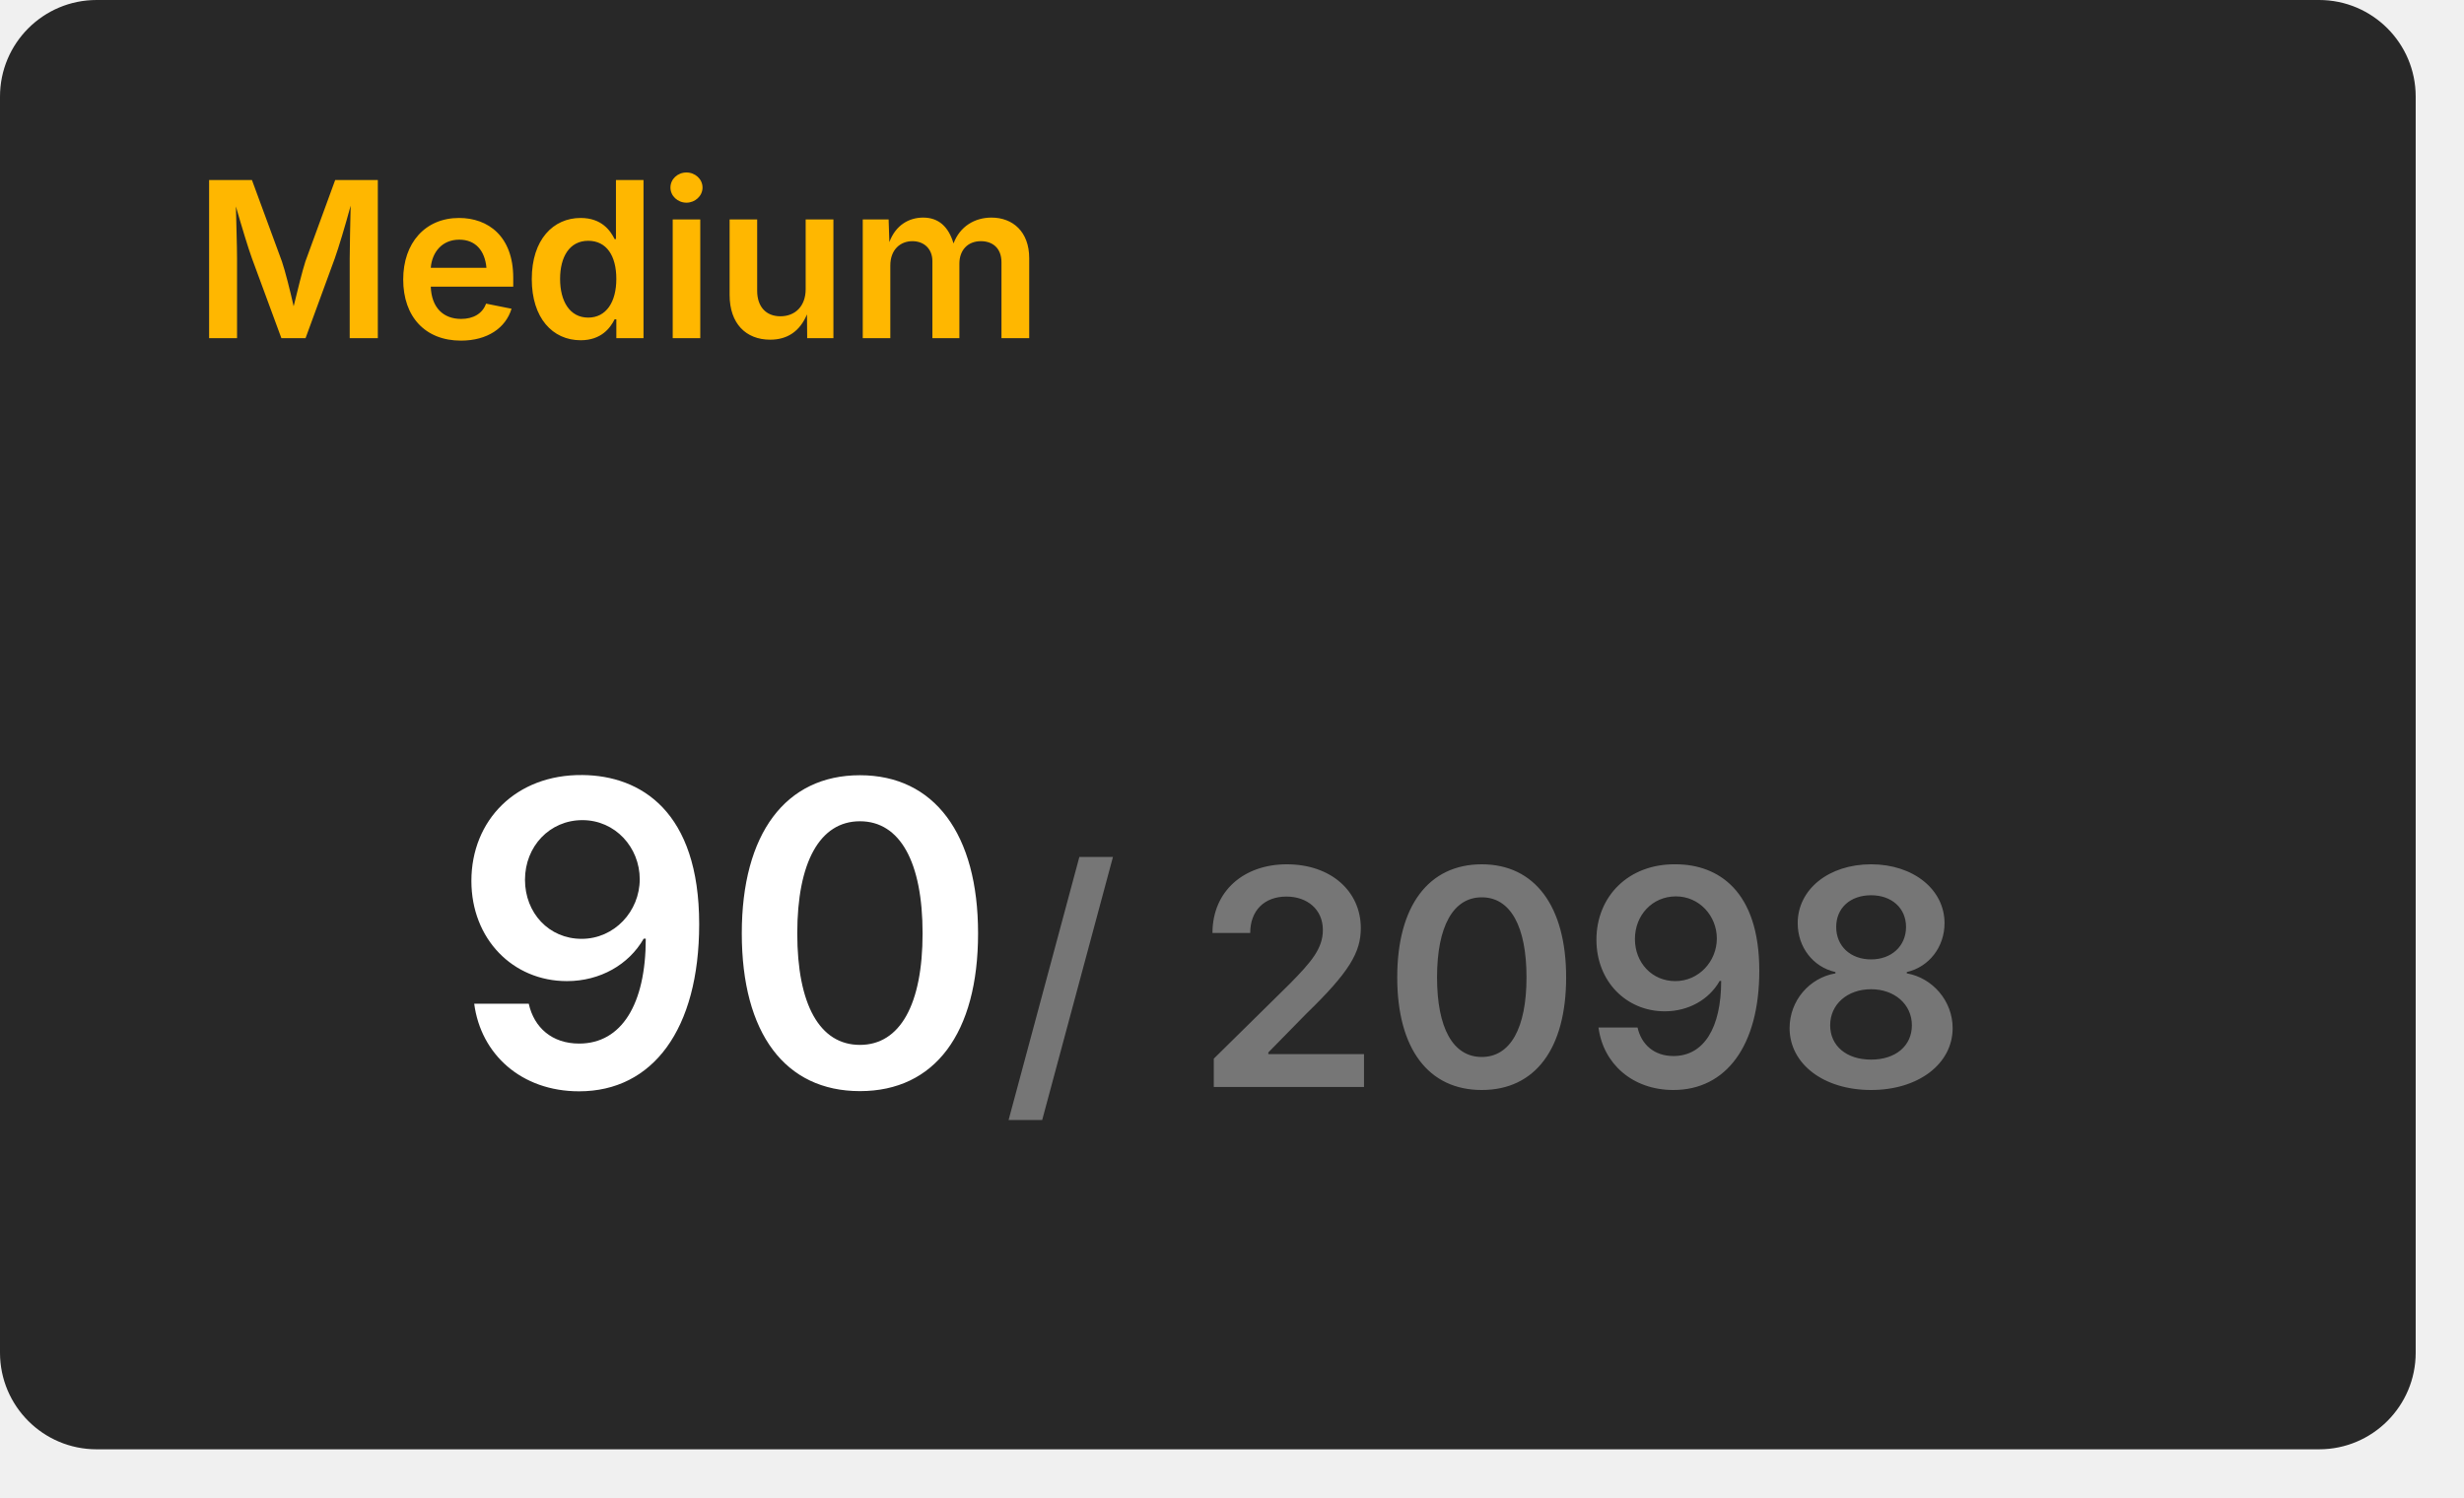
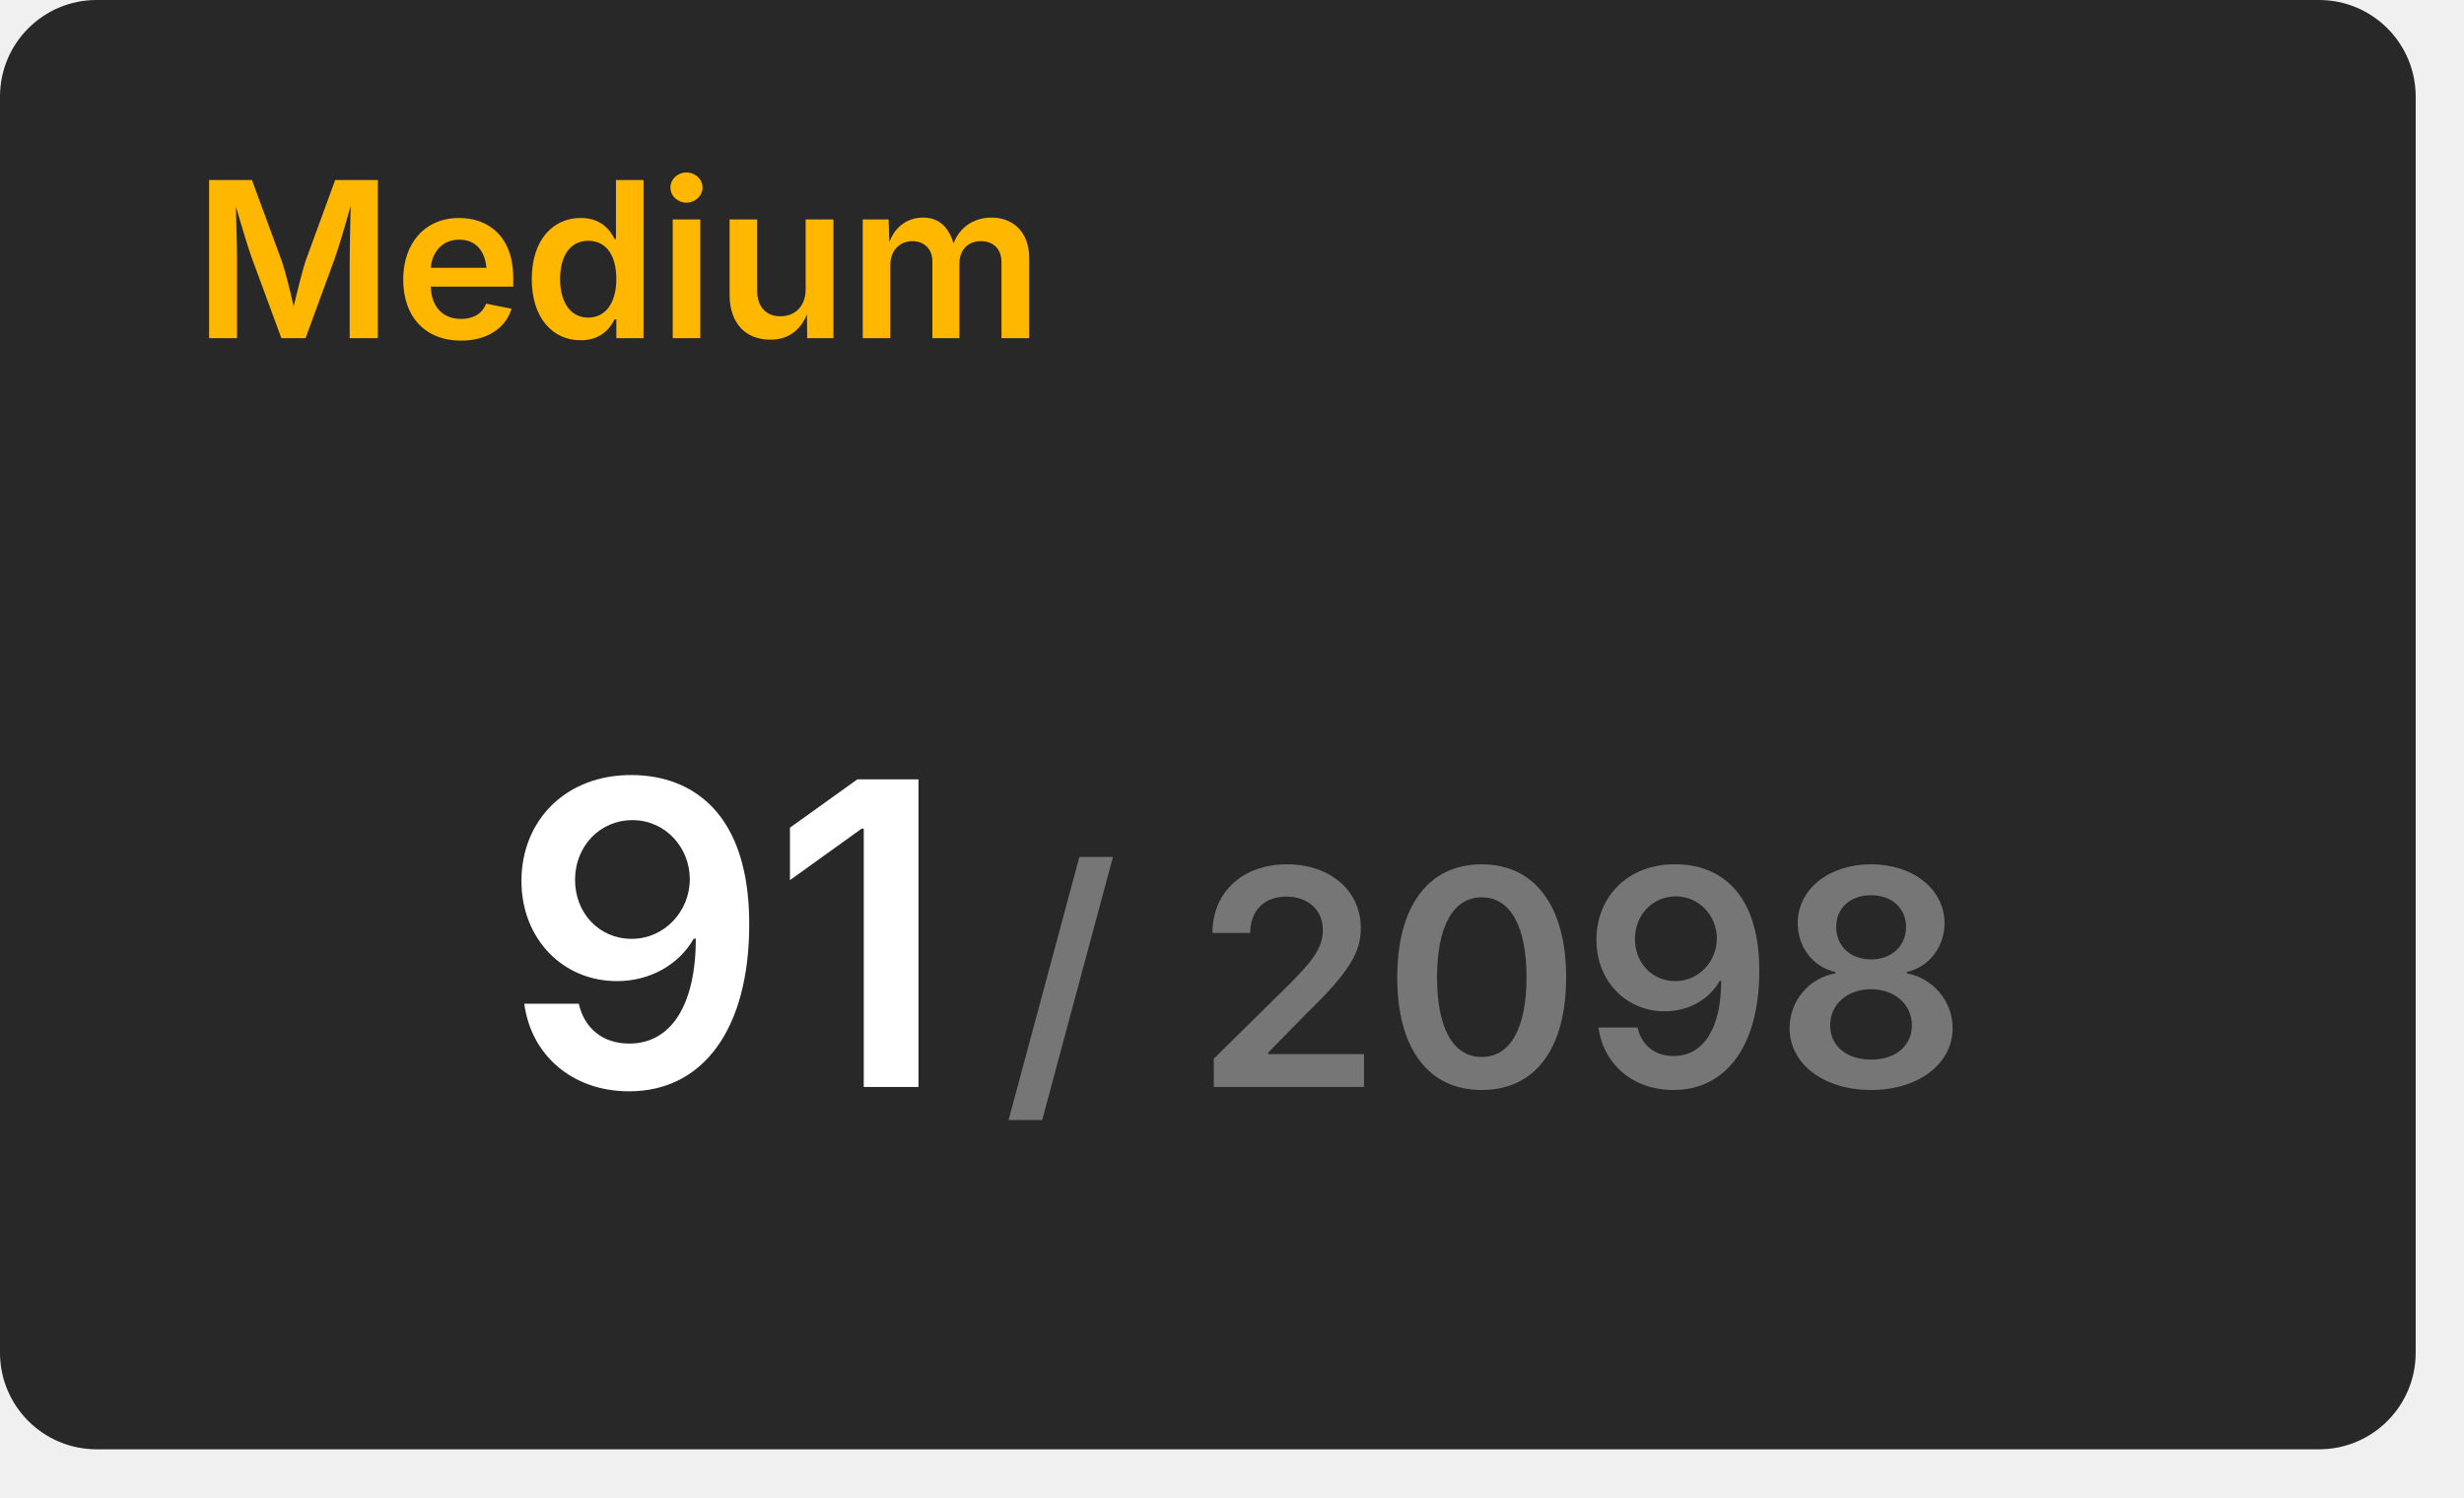
<svg xmlns="http://www.w3.org/2000/svg" width="204" height="124" viewBox="0 0 204 124">
  <rect x="0" y="0" width="200" height="120" rx="8" fill="#282828" />
  <text x="16" y="28" font-size="18" font-weight="600" font-family="Inter, Arial, Helvetica, sans-serif" fill="#ffb700">Medium</text>
  <g transform="translate(60, 90)" text-anchor="middle">
-     <text font-size="35" font-weight="600" font-family="Inter, Arial, Helvetica, sans-serif" fill="#ffffff" dominant-baseline="end">90</text>
+     <text font-size="35" font-weight="600" font-family="Inter, Arial, Helvetica, sans-serif" fill="#ffffff" dominant-baseline="end">91</text>
    <text font-size="25" font-weight="600" font-family="Inter, Arial, Helvetica, sans-serif" fill="#767676" dominant-baseline="end" dx="63">/ 2098</text>
  </g>
</svg>
